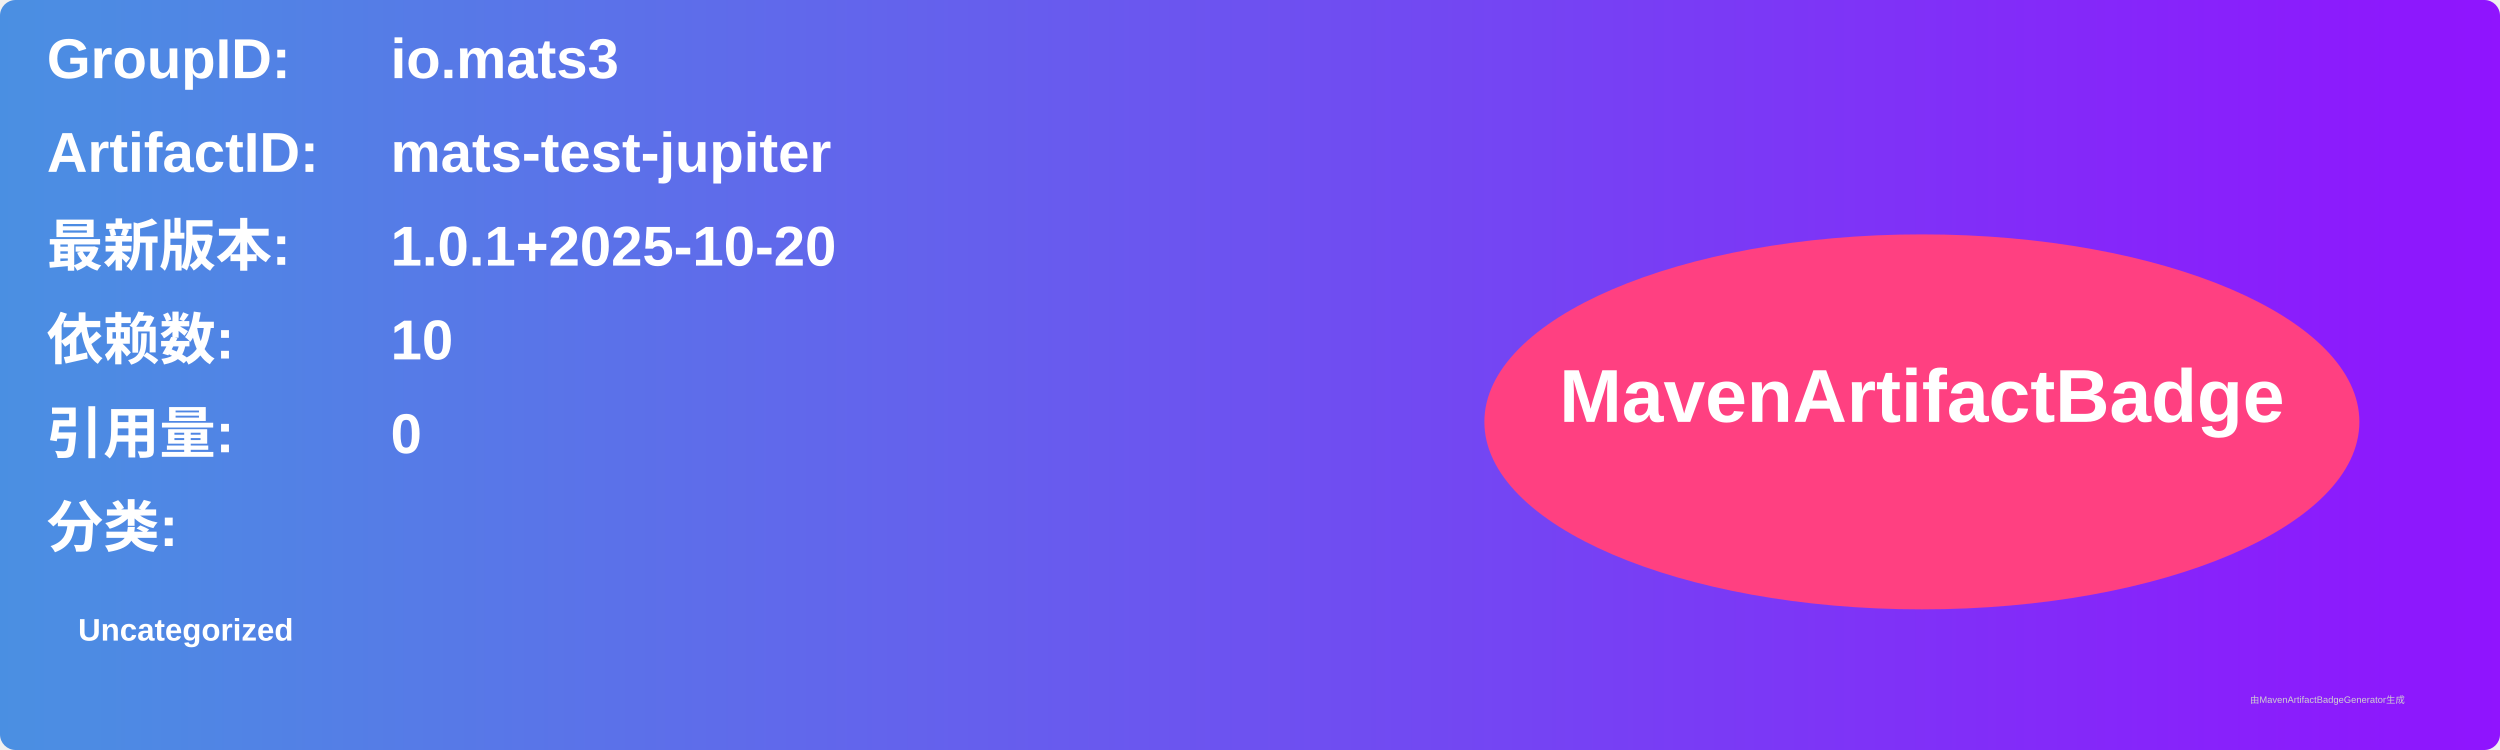
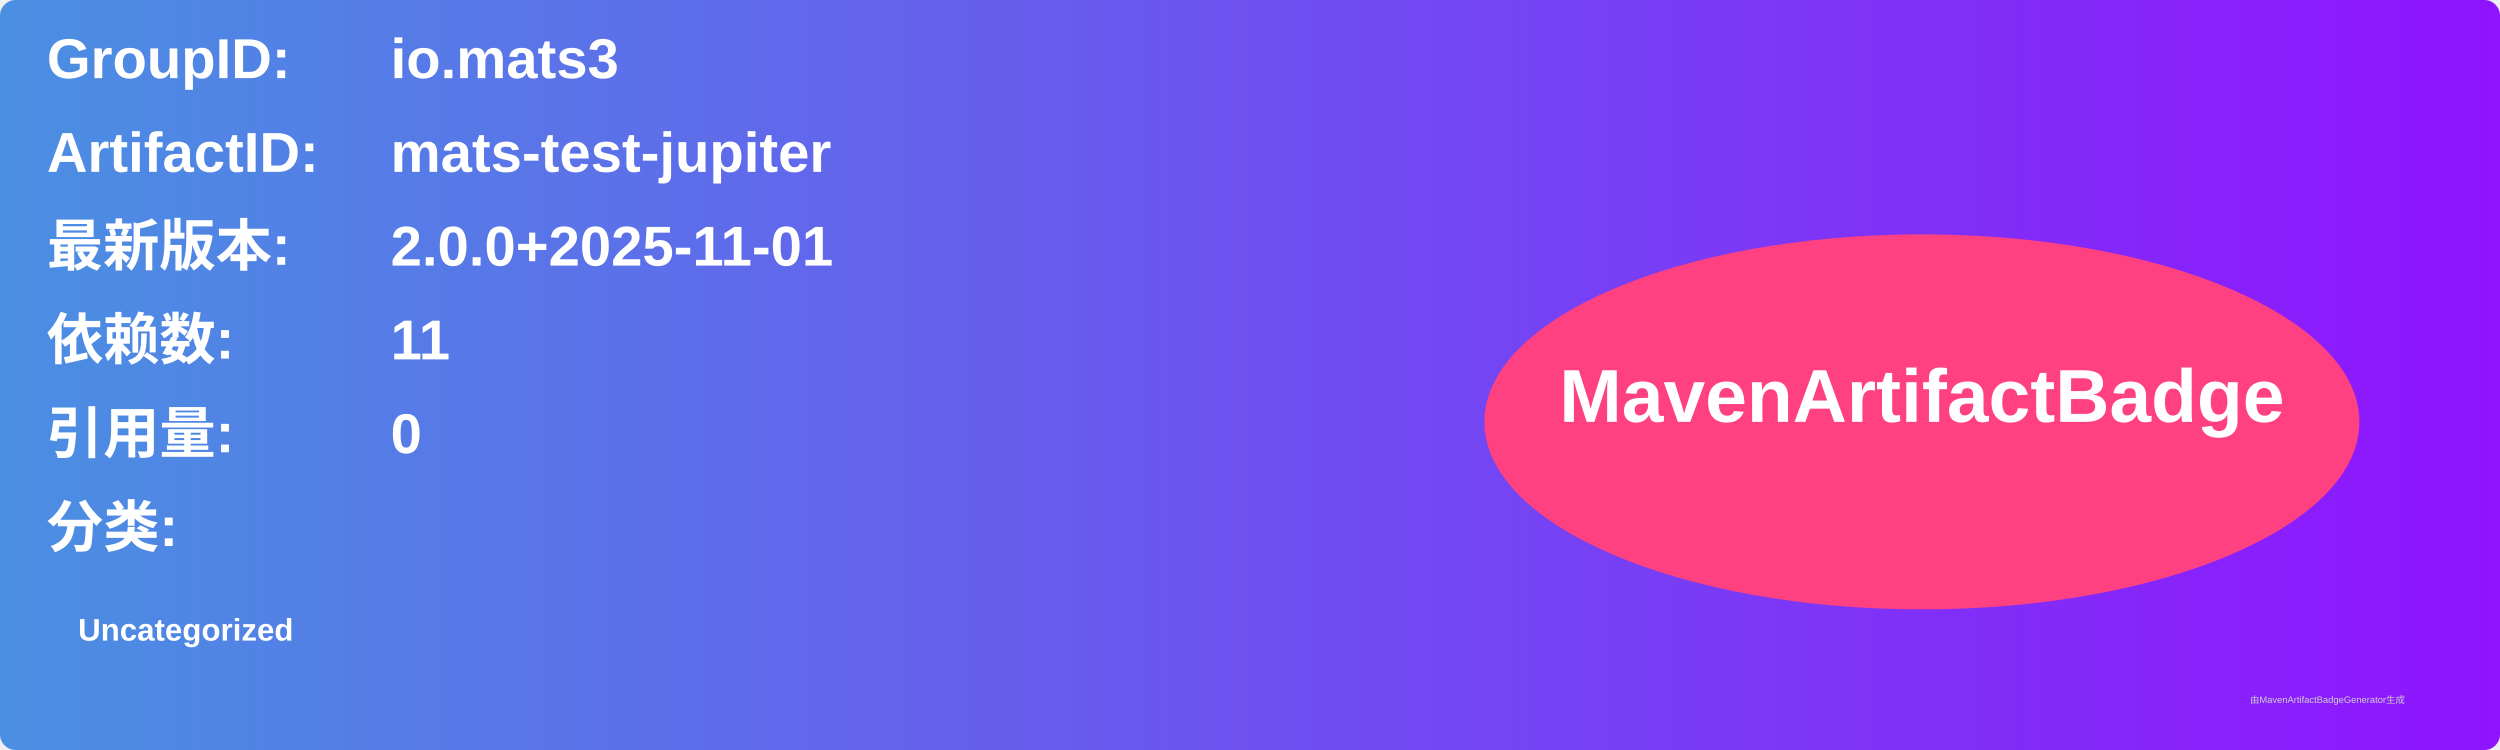
<svg xmlns="http://www.w3.org/2000/svg" width="800" height="240" viewBox="0 0 800 240">
  <linearGradient id="grad" x1="0%" y1="0%" x2="100%" y2="0%">
    <stop offset="0%" stop-color="#4a90e2" />
    <stop offset="100%" stop-color="#9013fe" />
  </linearGradient>
  <rect width="100%" height="100%" rx="5" ry="5" fill="url(#grad)" />
  <g transform="translate(15, 15)">
    <text x="0" y="10" font-family="Arial" font-size="18" fill="white" font-weight="bold" width="260">GroupID:</text>
    <text x="110" y="10" font-family="Arial" font-size="18" fill="white" font-weight="bold" width="460">io.mats3</text>
    <text x="0" y="40" font-family="Arial" font-size="18" fill="white" font-weight="bold" width="260">ArtifactID:</text>
    <text x="110" y="40" font-family="Arial" font-size="18" fill="white" font-weight="bold" width="460">mats-test-jupiter</text>
    <text x="0" y="70" font-family="Arial" font-size="18" fill="white" font-weight="bold">最新版本:</text>
    <text x="110" y="70" font-family="Arial" font-size="18" fill="white" font-weight="bold">
-       <tspan font-weight="bold">1.0.1+2025-10-20</tspan>
+       <tspan font-weight="bold">2.0.0+2025-11-01</tspan>
    </text>
    <text x="0" y="100" font-family="Arial" font-size="18" fill="white" font-weight="bold">依赖数: </text>
    <text x="110" y="100" font-family="Arial" font-size="18" fill="white">
-       <tspan font-weight="bold">10</tspan>
+       <tspan font-weight="bold">11</tspan>
    </text>
    <text x="0" y="130" font-family="Arial" font-size="18" fill="white" font-weight="bold">引用量: </text>
    <text x="110" y="130" font-family="Arial" font-size="18" fill="white">
      <tspan font-weight="bold">0</tspan>
    </text>
    <text x="0" y="160" font-family="Arial" font-size="18" fill="white" font-weight="bold">分类:</text>
    <text x="10" y="190" font-family="Arial" font-size="10" fill="white">
      <tspan font-weight="bold">Uncategorized</tspan>
    </text>
    <ellipse cx="600" cy="120" rx="140" ry="60" fill="#ff4081" />
    <text x="600" y="120" text-anchor="middle" font-family="Arial" font-size="24" fill="white" font-weight="bold">MavenArtifactBadge</text>
  </g>
  <text x="720" y="225" font-family="Arial" font-size="3" fill="#d0d0d0">由MavenArtifactBadgeGenerator生成</text>
</svg>
